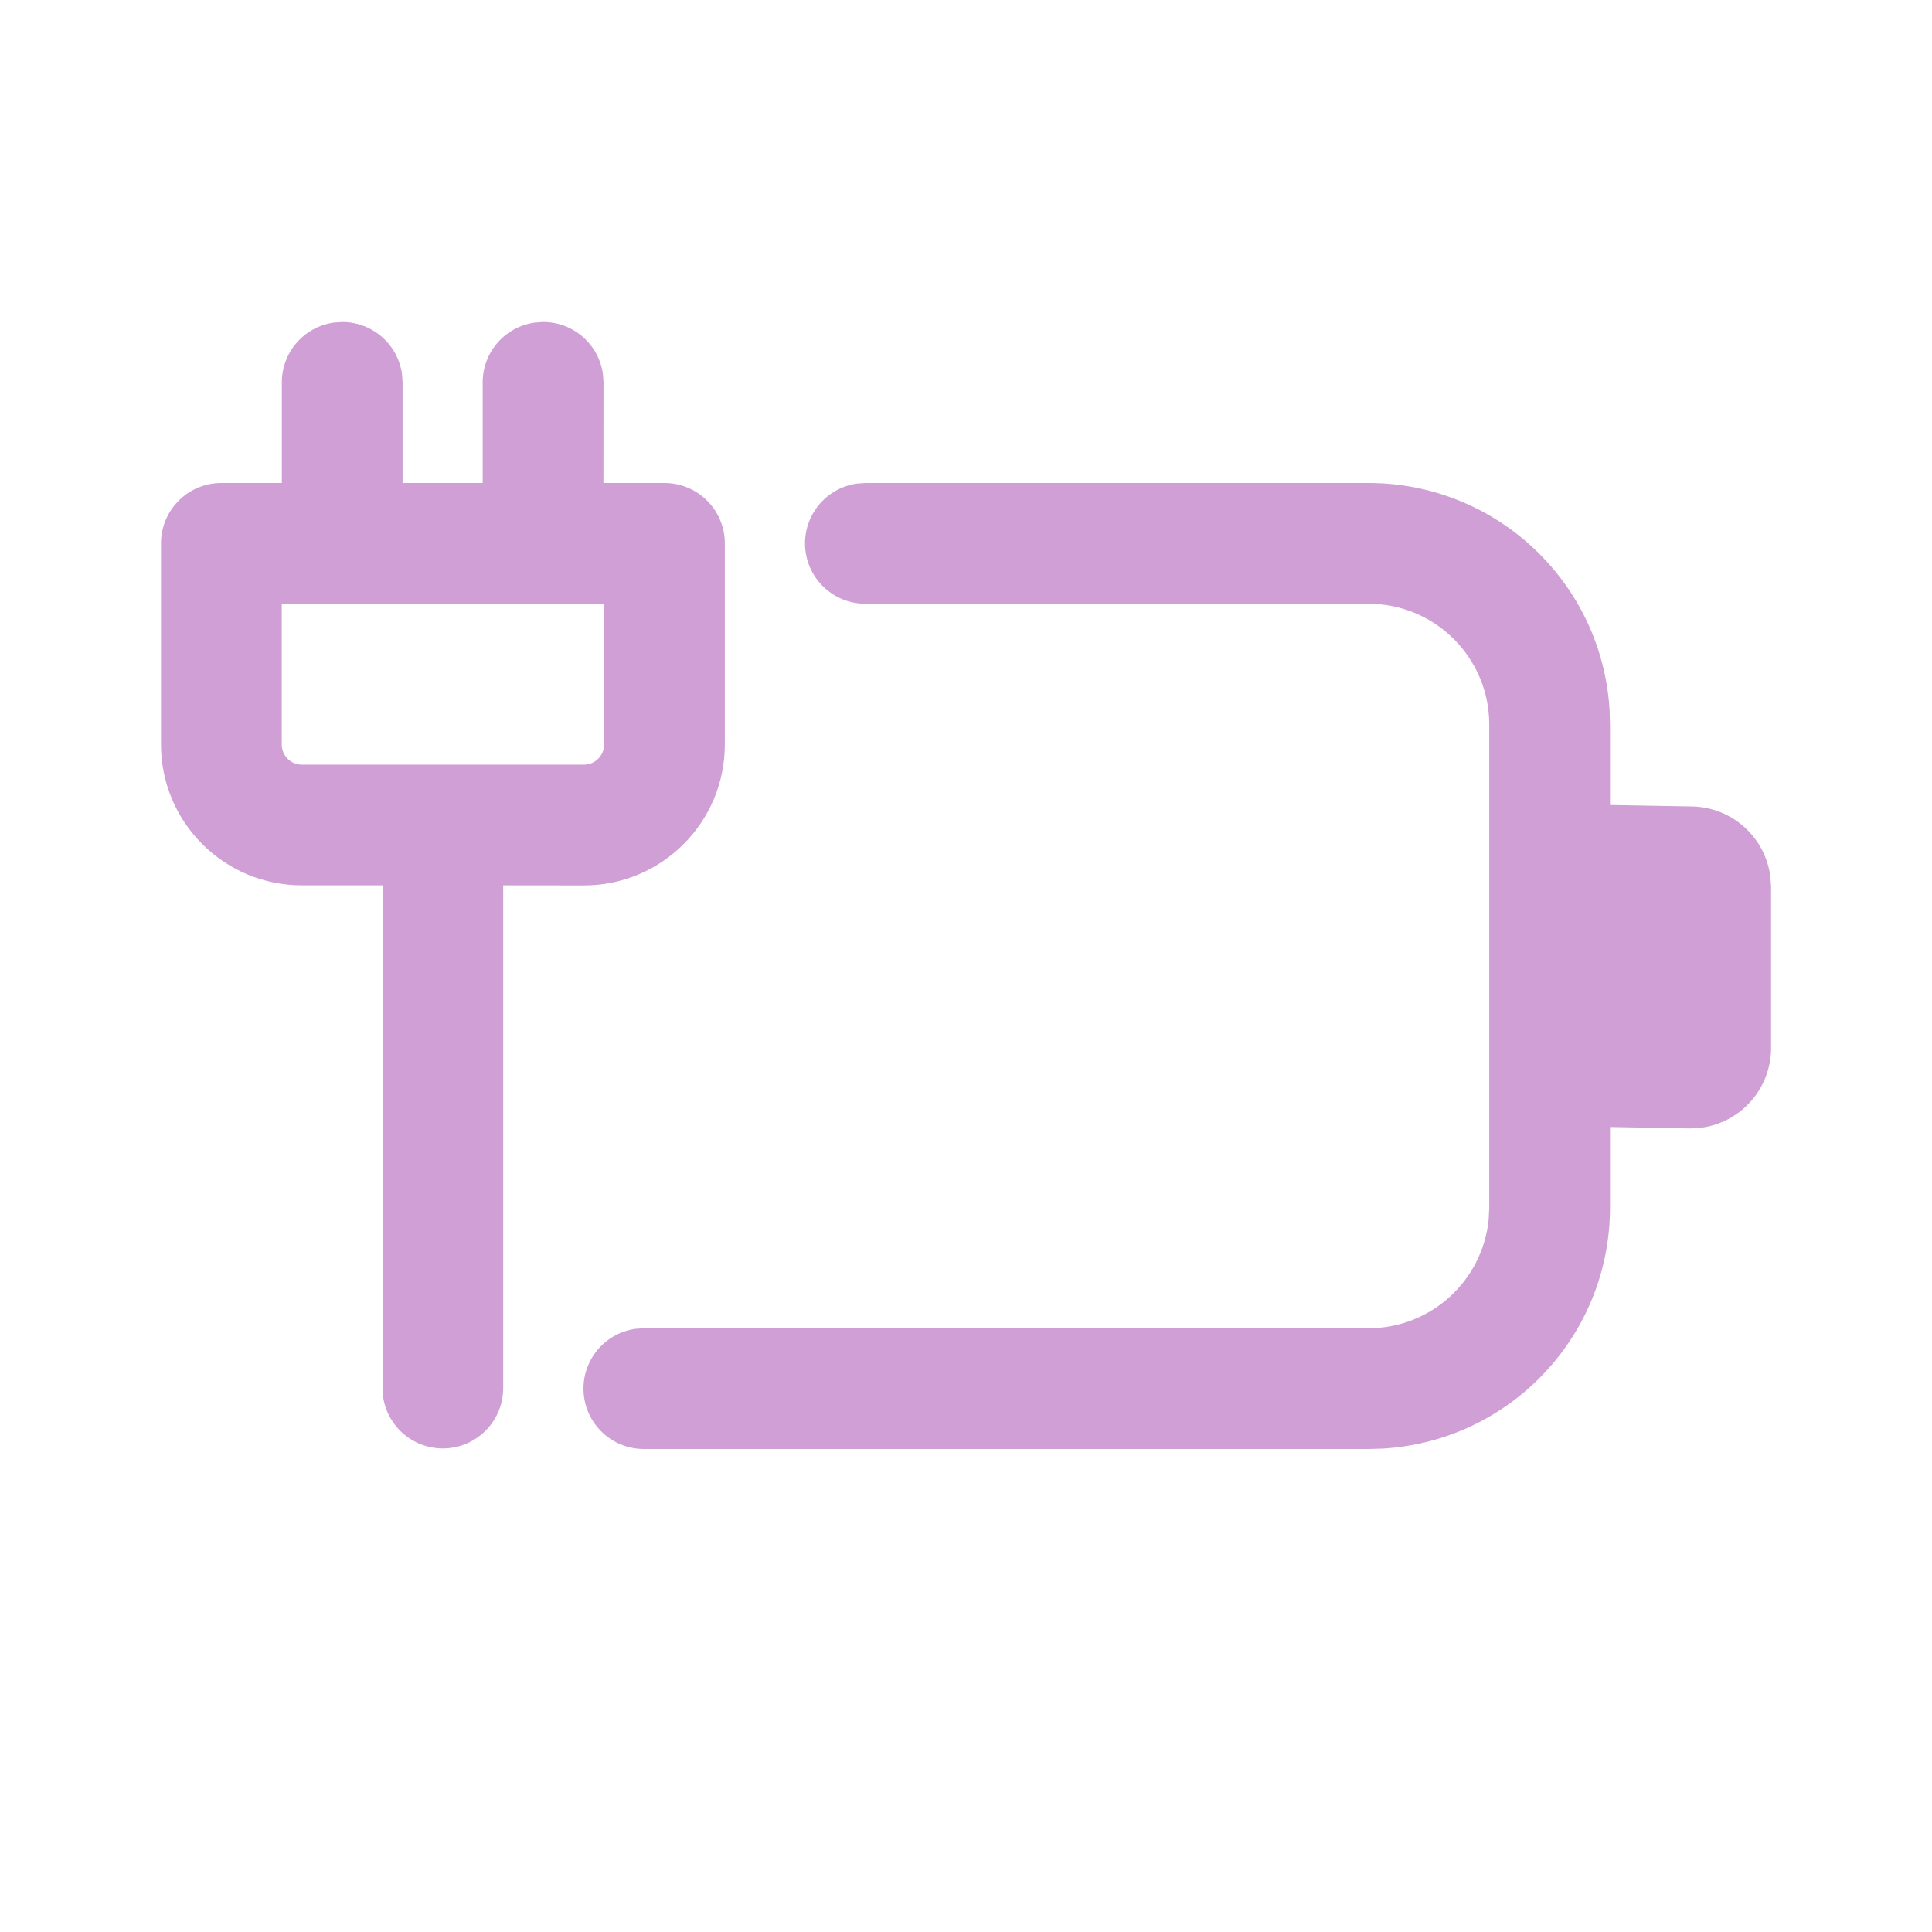
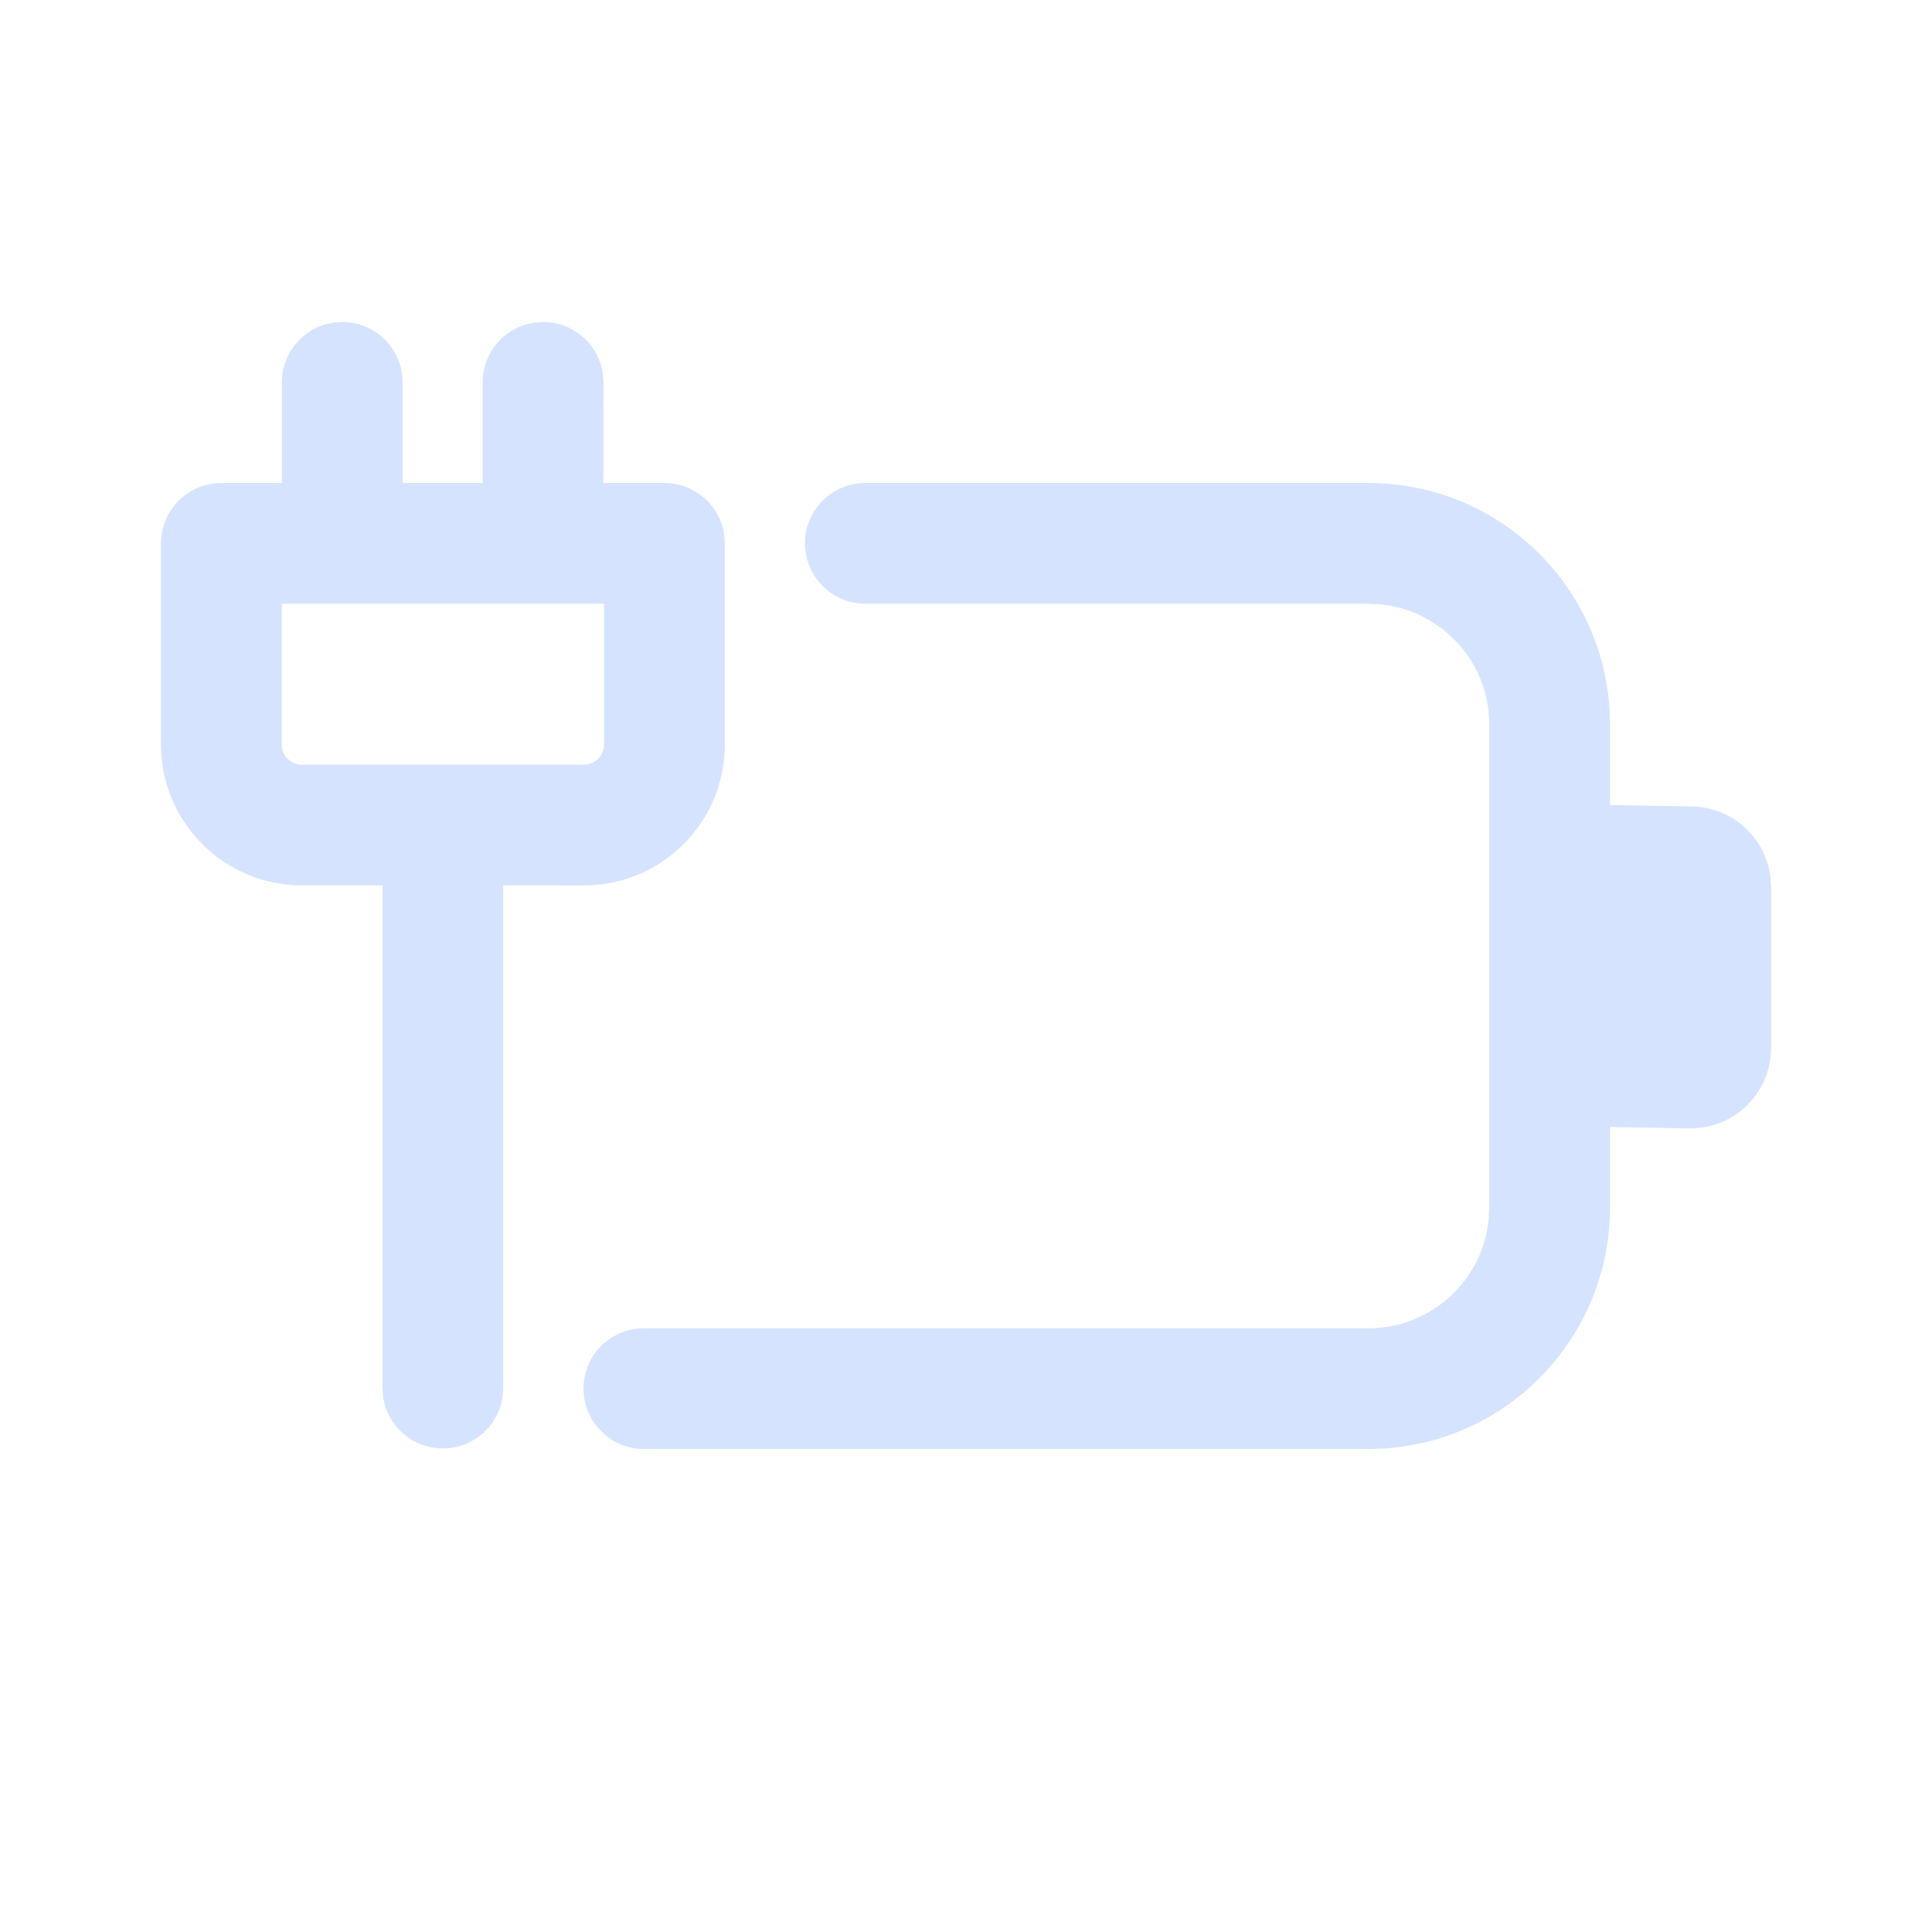
<svg xmlns="http://www.w3.org/2000/svg" width="24" height="24" fill="none" viewBox="0 0 24 24">
-   <path d="M10.75 6H17a3 3 0 0 1 2.995 2.824L20 9v1l1 .018a1 1 0 0 1 .993.879l.008.12v2a1 1 0 0 1-.866.992l-.134.009L20 14v1a3 3 0 0 1-2.824 2.995L17 18H7.998a.75.75 0 0 1-.102-1.493l.102-.007H17a1.5 1.5 0 0 0 1.493-1.355L18.5 15V9a1.5 1.5 0 0 0-1.355-1.493L17 7.5h-6.25a.75.75 0 0 1-.102-1.493L10.75 6H17h-6.25Zm-4.499 4.998v6.252a.75.75 0 0 1-1.492.102l-.007-.102v-6.252H3.75A1.75 1.75 0 0 1 2 9.249V6.75A.75.75 0 0 1 2.75 6h.751V4.75a.75.75 0 0 1 .648-.743L4.251 4a.75.75 0 0 1 .743.648l.007.102V6h.995V4.75a.75.75 0 0 1 .65-.743l.1-.007a.75.75 0 0 1 .744.648l.007.102L7.496 6h.758a.75.75 0 0 1 .75.75v2.499a1.75 1.75 0 0 1-1.75 1.75l-1.003-.001v6.252-6.252ZM7.504 7.5H3.5v1.749c0 .138.112.25.25.25h3.504a.25.25 0 0 0 .25-.25V7.5Z" fill="#cf9fd6" />
+   <path d="M10.75 6H17a3 3 0 0 1 2.995 2.824L20 9v1l1 .018a1 1 0 0 1 .993.879l.008.12v2a1 1 0 0 1-.866.992l-.134.009L20 14v1a3 3 0 0 1-2.824 2.995L17 18H7.998a.75.75 0 0 1-.102-1.493l.102-.007H17a1.5 1.5 0 0 0 1.493-1.355L18.5 15V9a1.5 1.5 0 0 0-1.355-1.493L17 7.5h-6.25a.75.75 0 0 1-.102-1.493L10.75 6H17h-6.25Zm-4.499 4.998v6.252a.75.75 0 0 1-1.492.102l-.007-.102v-6.252H3.75A1.75 1.75 0 0 1 2 9.249V6.75A.75.75 0 0 1 2.75 6h.751V4.75a.75.75 0 0 1 .648-.743L4.251 4a.75.75 0 0 1 .743.648l.007.102V6h.995V4.75a.75.75 0 0 1 .65-.743l.1-.007a.75.75 0 0 1 .744.648l.007.102L7.496 6h.758a.75.75 0 0 1 .75.75v2.499a1.75 1.75 0 0 1-1.75 1.75l-1.003-.001v6.252-6.252ZM7.504 7.5H3.5v1.749c0 .138.112.25.25.25h3.504a.25.25 0 0 0 .25-.25V7.5Z" fill="#d5e3ff" />
</svg>
